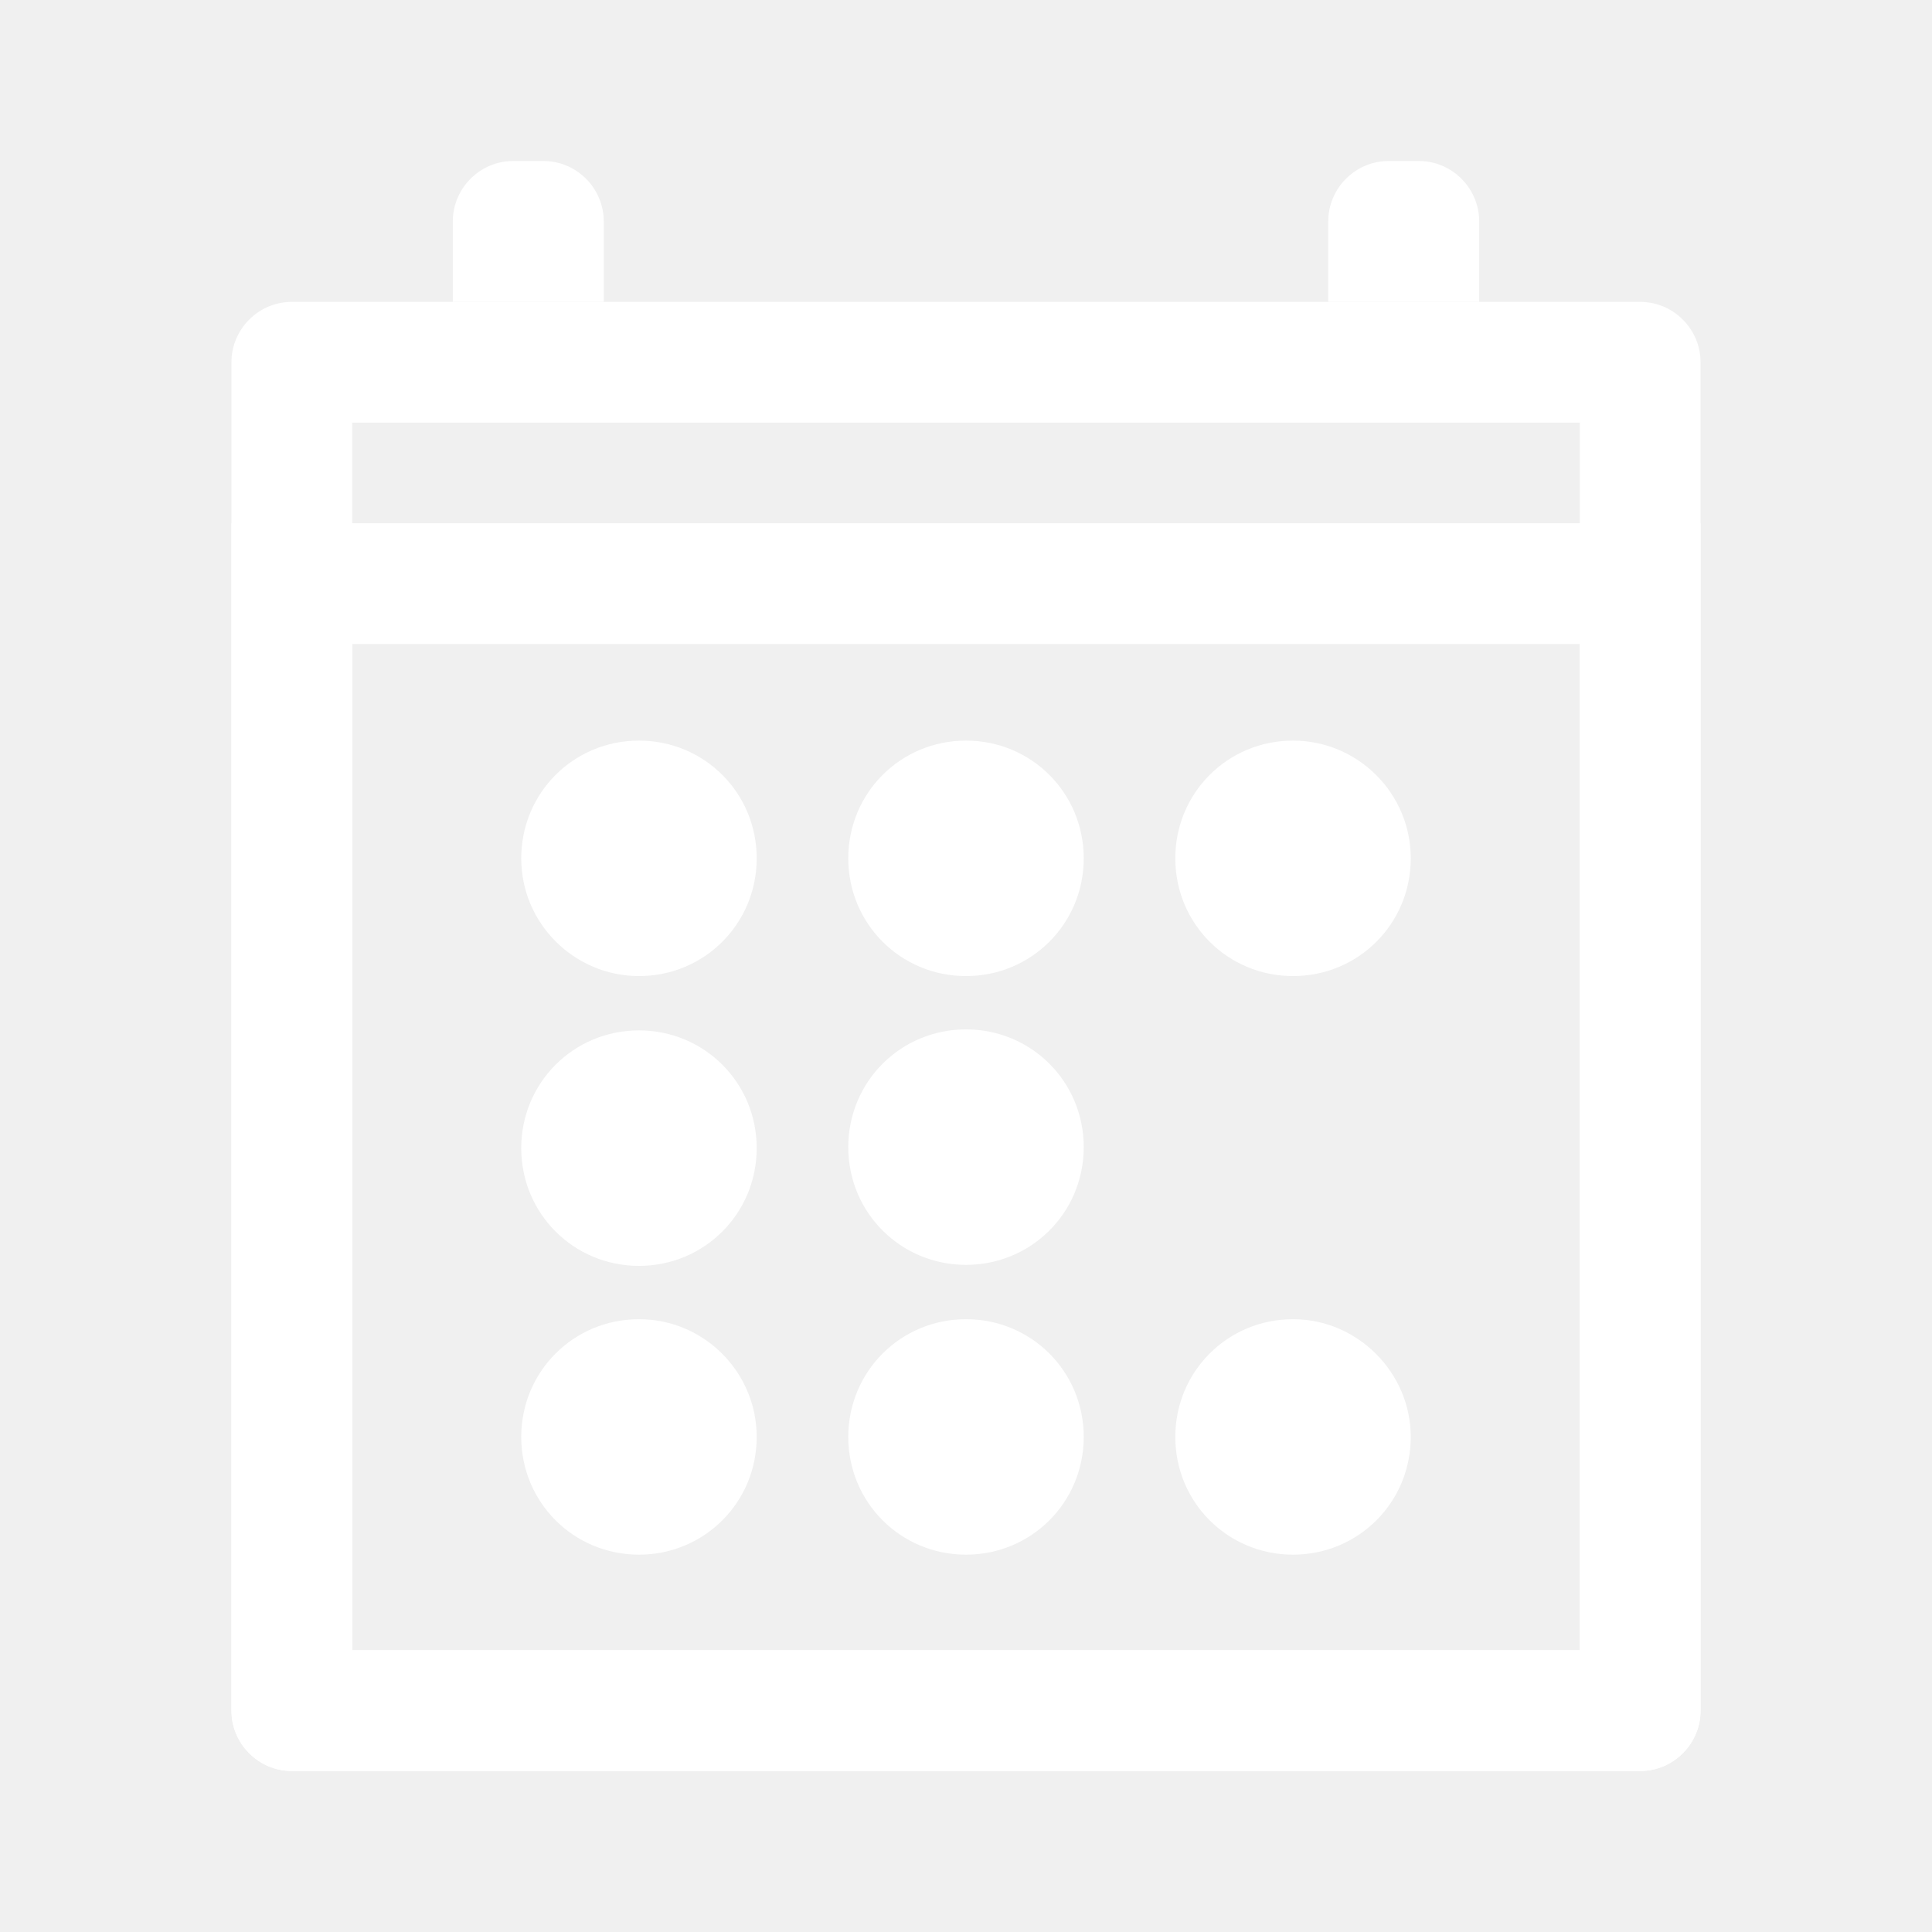
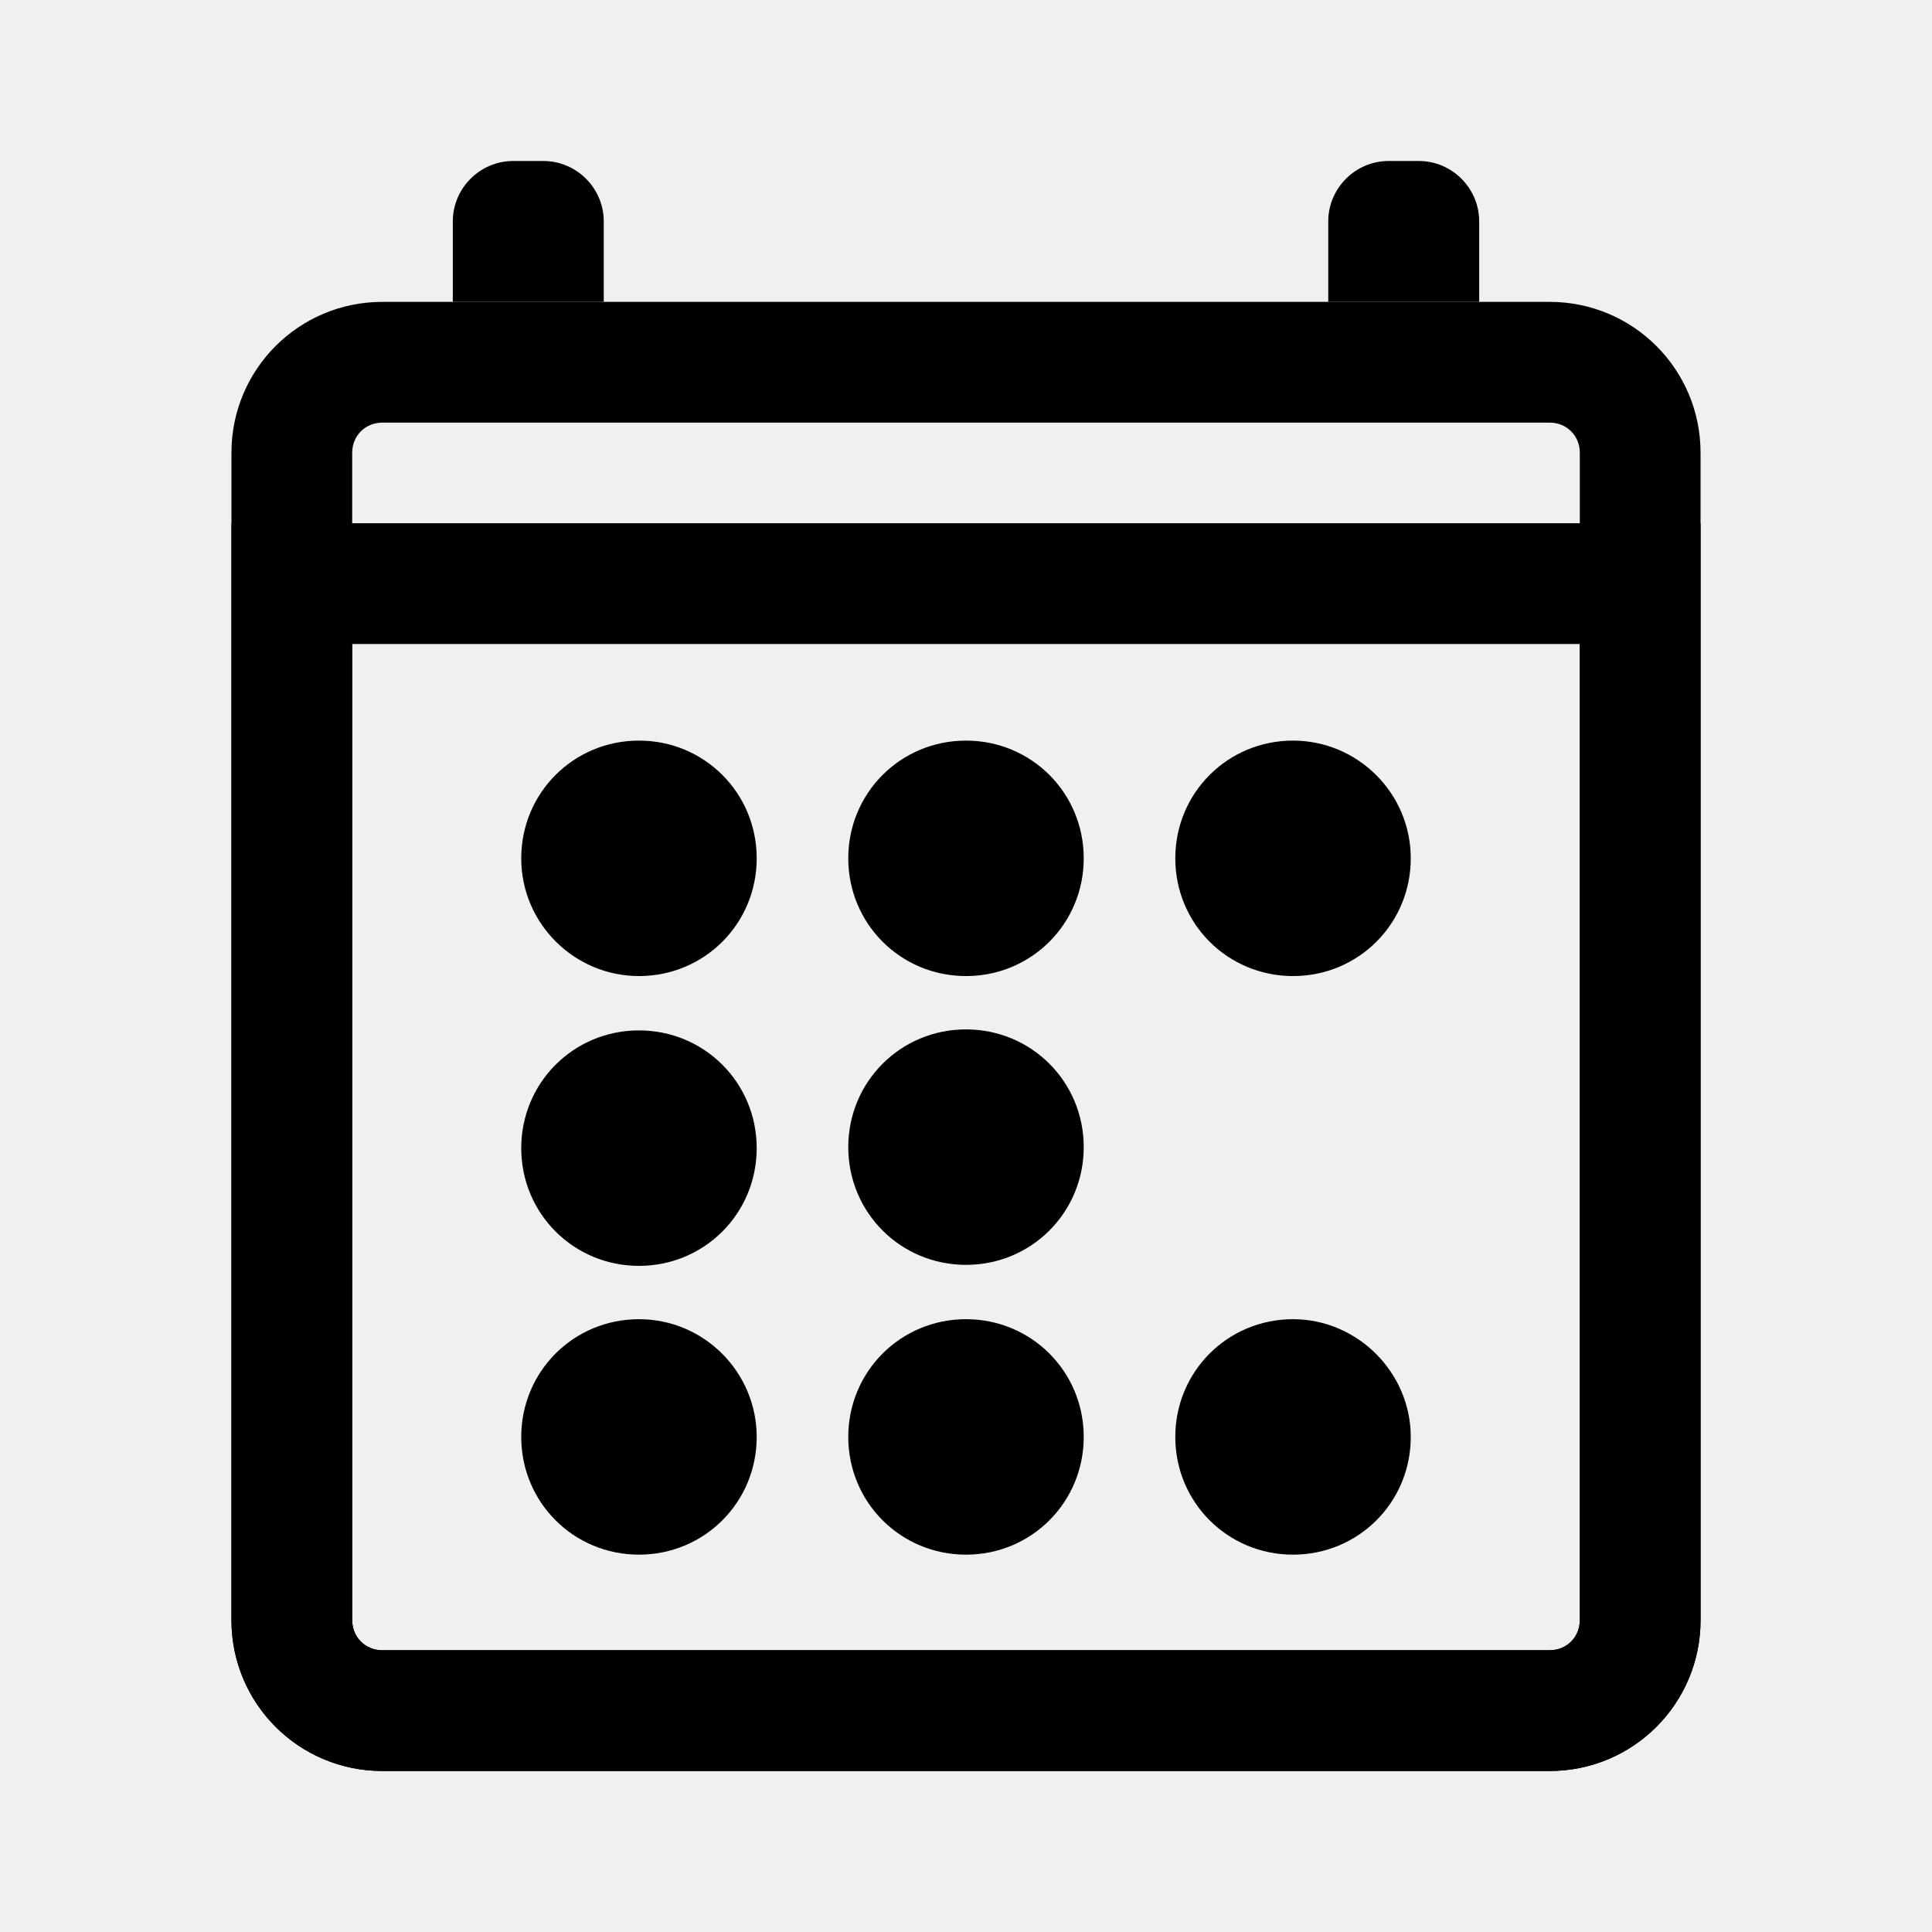
<svg xmlns="http://www.w3.org/2000/svg" version="1.1" id="Layer_1" x="0px" y="0px" viewBox="0 0 192 192" style="enable-background:new 0 0 192 192;" xml:space="preserve">
-   <style type="text/css">
- 	.st0{fill:#FFFFFF;}
- </style>
  <g>
-     <path class="st0" d="M157,42v122H35V42H157 M163,30H29c-3.3,0-6,2.7-6,6v134c0,3.3,2.7,6,6,6h134c3.3,0,6-2.7,6-6V36   C169,32.7,166.3,30,163,30L163,30z" />
+     <path d="M96,102.3c-6.5,0-11.7,5.2-11.7,11.7s5.2,11.7,11.7,11.7s11.7-5.2,11.7-11.7S102.5,102.3,96,102.3L96,102.3z" />
  </g>
  <g>
-     <path class="st0" d="M96,119.8c-3.2,0-5.7-2.6-5.7-5.7c0-3.2,2.6-5.7,5.7-5.7c3.2,0,5.7,2.6,5.7,5.7   C101.7,117.2,99.2,119.8,96,119.8z" />
-     <path class="st0" d="M96,102.3c-6.5,0-11.7,5.2-11.7,11.7s5.2,11.7,11.7,11.7s11.7-5.2,11.7-11.7S102.5,102.3,96,102.3L96,102.3z" />
+     <path d="M96,73.6c-6.5,0-11.7,5.2-11.7,11.7C84.3,91.8,89.5,97,96,97c6.5,0,11.7-5.2,11.7-11.7S102.5,73.6,96,73.6L96,73.6z" />
  </g>
  <g>
-     <path class="st0" d="M96,73.6c-6.5,0-11.7,5.2-11.7,11.7C84.3,91.8,89.5,97,96,97c6.5,0,11.7-5.2,11.7-11.7S102.5,73.6,96,73.6   L96,73.6z" />
+     <path d="M96,131.1c-6.5,0-11.7,5.2-11.7,11.7s5.2,11.7,11.7,11.7s11.7-5.2,11.7-11.7S102.5,131.1,96,131.1L96,131.1z" />
  </g>
  <g>
-     <path class="st0" d="M96,148.6c-3.2,0-5.7-2.6-5.7-5.7c0-3.2,2.6-5.7,5.7-5.7c3.2,0,5.7,2.6,5.7,5.7C101.7,146,99.2,148.6,96,148.6   z" />
-     <path class="st0" d="M96,131.1c-6.5,0-11.7,5.2-11.7,11.7s5.2,11.7,11.7,11.7s11.7-5.2,11.7-11.7S102.5,131.1,96,131.1L96,131.1z" />
+     <path d="M128.5,73.6c-6.5,0-11.7,5.2-11.7,11.7S122,97,128.5,97c6.5,0,11.7-5.2,11.7-11.7S134.9,73.6,128.5,73.6L128.5,73.6z" />
  </g>
  <g>
-     <path class="st0" d="M128.5,73.6c-6.5,0-11.7,5.2-11.7,11.7S122,97,128.5,97c6.5,0,11.7-5.2,11.7-11.7S134.9,73.6,128.5,73.6   L128.5,73.6z" />
+     <path d="M63.5,73.6c-6.5,0-11.7,5.2-11.7,11.7S57.1,97,63.5,97c6.5,0,11.7-5.2,11.7-11.7S70,73.6,63.5,73.6L63.5,73.6z" />
  </g>
  <g>
-     <path class="st0" d="M63.5,91c-3.2,0-5.7-2.6-5.7-5.7c0-3.2,2.6-5.7,5.7-5.7c3.2,0,5.7,2.6,5.7,5.7C69.3,88.4,66.7,91,63.5,91z" />
-     <path class="st0" d="M63.5,73.6c-6.5,0-11.7,5.2-11.7,11.7S57.1,97,63.5,97c6.5,0,11.7-5.2,11.7-11.7S70,73.6,63.5,73.6L63.5,73.6z   " />
+     <path d="M63.5,102.4C63.5,102.4,63.5,102.4,63.5,102.4c-6.5,0-11.7,5.2-11.7,11.7c0,0,0,0,0,0c0,6.5,5.2,11.7,11.7,11.7   c6.5,0,11.7-5.2,11.7-11.7C75.2,107.6,70,102.4,63.5,102.4L63.5,102.4z" />
  </g>
  <g>
-     <path class="st0" d="M63.5,119.8c-3.2,0-5.7-2.6-5.7-5.7c0-1.5,0.6-3,1.7-4c1.1-1.1,2.5-1.7,4-1.7c3.2,0,5.7,2.6,5.7,5.7   C69.2,117.2,66.7,119.8,63.5,119.8L63.5,119.8z" />
-     <path class="st0" d="M63.5,102.4C63.5,102.4,63.5,102.4,63.5,102.4c-6.5,0-11.7,5.2-11.7,11.7c0,0,0,0,0,0   c0,6.5,5.2,11.7,11.7,11.7c6.5,0,11.7-5.2,11.7-11.7C75.2,107.6,70,102.4,63.5,102.4L63.5,102.4z" />
+     <path d="M63.5,131.1c-6.5,0-11.7,5.2-11.7,11.7c0,0,0,0,0,0c0,6.5,5.2,11.7,11.7,11.7c6.5,0,11.7-5.2,11.7-11.7   C75.2,136.4,70,131.1,63.5,131.1L63.5,131.1z" />
  </g>
  <g>
-     <path class="st0" d="M63.5,148.6c-3.2,0-5.7-2.6-5.7-5.7c0-3.2,2.6-5.7,5.7-5.7c3.2,0,5.7,2.6,5.7,5.7S66.7,148.6,63.5,148.6z" />
-     <path class="st0" d="M63.5,131.1c-6.5,0-11.7,5.2-11.7,11.7c0,0,0,0,0,0c0,6.5,5.2,11.7,11.7,11.7c6.5,0,11.7-5.2,11.7-11.7   C75.2,136.4,70,131.1,63.5,131.1L63.5,131.1z" />
+     <path d="M128.5,131.1c-6.5,0-11.7,5.2-11.7,11.7c0,0,0,0,0,0c0,6.5,5.2,11.7,11.7,11.7c6.5,0,11.7-5.2,11.7-11.7   C140.2,136.4,134.9,131.1,128.5,131.1L128.5,131.1z" />
  </g>
  <g>
-     <path class="st0" d="M128.5,148.6c-3.2,0-5.7-2.6-5.7-5.7s2.6-5.7,5.7-5.7s5.7,2.6,5.7,5.7c0,1.5-0.6,3-1.7,4   C131.4,148,130,148.6,128.5,148.6z" />
-     <path class="st0" d="M128.5,131.1c-6.5,0-11.7,5.2-11.7,11.7c0,0,0,0,0,0c0,6.5,5.2,11.7,11.7,11.7c6.5,0,11.7-5.2,11.7-11.7   C140.2,136.4,134.9,131.1,128.5,131.1L128.5,131.1z" />
+     <path d="M154,42c1.7,0,3,1.3,3,3v116c0,1.7-1.3,3-3,3H38c-1.7,0-3-1.3-3-3V45c0-1.7,1.3-3,3-3H154 M154,30H38c-8.3,0-15,6.7-15,15   v116c0,8.3,6.7,15,15,15h116c8.3,0,15-6.7,15-15V45C169,36.7,162.3,30,154,30L154,30z" />
  </g>
  <g>
-     <path class="st0" d="M157,64v100H35V64H157 M169,52H23v118c0,3.3,2.7,6,6,6h134c3.3,0,6-2.7,6-6V52L169,52z" />
+     <path d="M157,64v97c0,1.7-1.3,3-3,3H38c-1.7,0-3-1.3-3-3V64H157 M169,52H23v109c0,8.3,6.7,15,15,15h116c8.3,0,15-6.7,15-15V52   L169,52z" />
  </g>
  <g>
-     <path class="st0" d="M54,16h-3c-3.3,0-6,2.7-6,6v8h15v-8C60,18.7,57.3,16,54,16L54,16z" />
+     <path d="M54,16h-3c-3.3,0-6,2.7-6,6v8h15v-8C60,18.7,57.3,16,54,16L54,16z" />
  </g>
  <g id="Rectangle_4_copy">
-     <path class="st0" d="M141,16h-3c-3.3,0-6,2.7-6,6v8h15v-8C147,18.7,144.3,16,141,16L141,16z" />
+     <path d="M141,16h-3c-3.3,0-6,2.7-6,6v8h15v-8C147,18.7,144.3,16,141,16L141,16z" />
  </g>
</svg>
